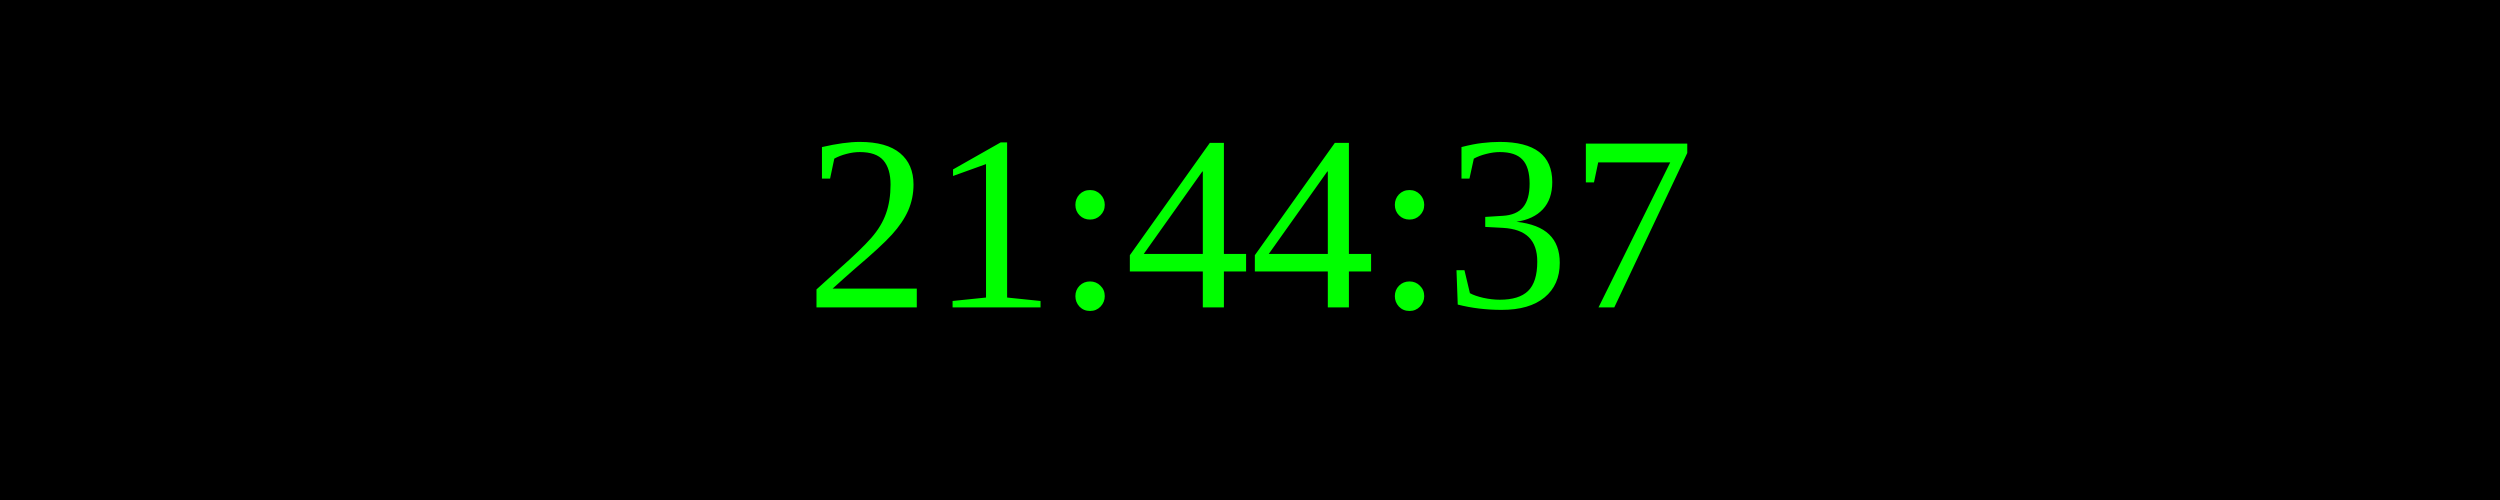
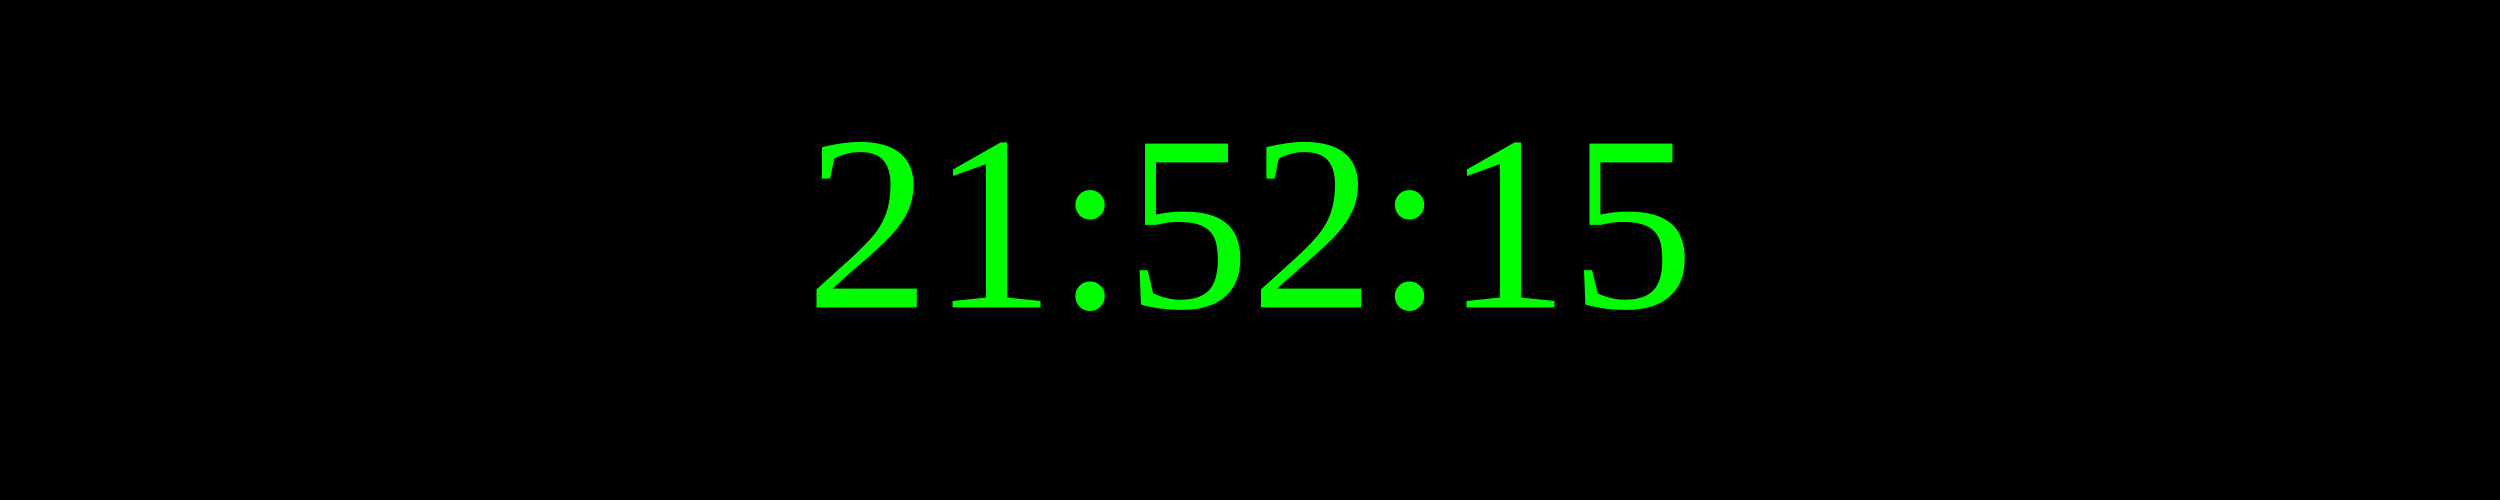
<svg xmlns="http://www.w3.org/2000/svg" width="250" height="50">
  <rect width="100%" height="100%" fill="black" />
  <text x="50%" y="50%" font-size="25" fill="lime" text-anchor="middle" dominant-baseline="middle">
- 21:44:37
+ 21:52:15
</text>
</svg>
